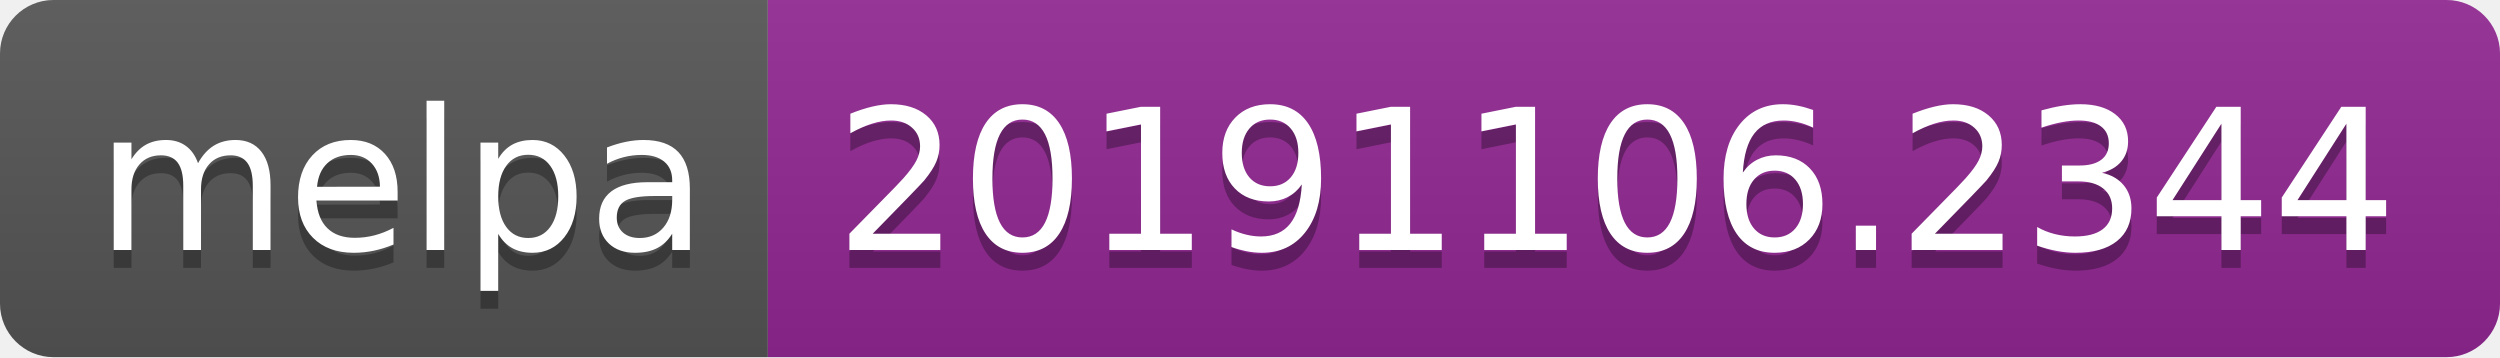
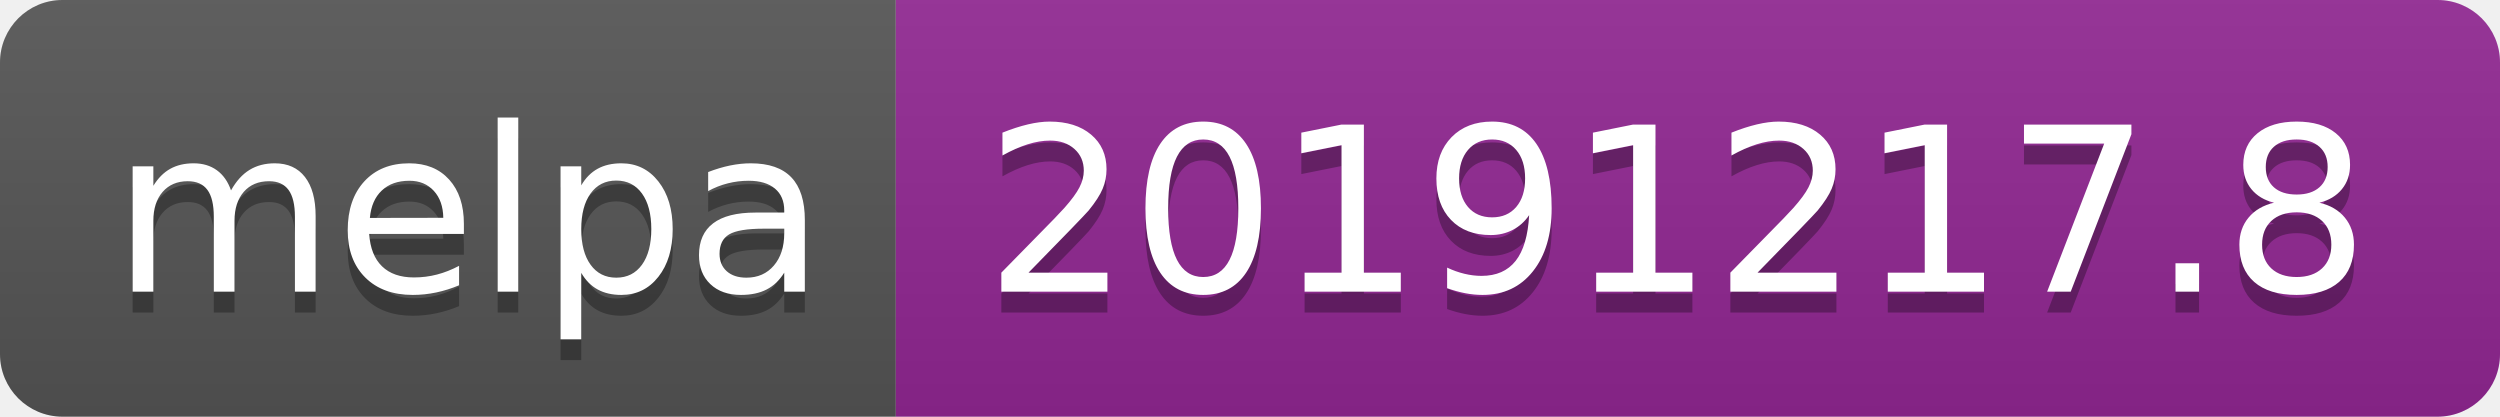
- <svg xmlns="http://www.w3.org/2000/svg" width="140" height="20">
+ <svg xmlns="http://www.w3.org/2000/svg" width="120" height="20">
  <linearGradient id="b" x2="0" y2="100%">
    <stop offset="0" stop-color="#bbb" stop-opacity=".1" />
    <stop offset="1" stop-opacity=".1" />
  </linearGradient>
  <clipPath id="a">
-     <rect width="140" height="20" rx="3" fill="#fff" />
+     <rect width="120" height="20" rx="3" fill="#fff" />
  </clipPath>
  <g clip-path="url(#a)">
    <path fill="#555" d="M0 0h43v20H0z" />
-     <path fill="#922793" d="M43 0h97v20H43z" />
-     <path fill="url(#b)" d="M0 0h140v20H0z" />
+     <path fill="#922793" d="M43 0h77v20H43z" />
+     <path fill="url(#b)" d="M0 0h120v20H0z" />
  </g>
  <g fill="#fff" text-anchor="middle" font-family="DejaVu Sans,Verdana,Geneva,sans-serif" font-size="110">
    <text x="225" y="150" fill="#010101" fill-opacity=".3" transform="scale(.1)" textLength="330">melpa</text>
    <text x="225" y="140" transform="scale(.1)" textLength="330">melpa</text>
-     <text x="905" y="150" fill="#010101" fill-opacity=".3" transform="scale(.1)" textLength="870">20191106.2344</text>
-     <text x="905" y="140" transform="scale(.1)" textLength="870">20191106.2344</text>
+     <text x="805" y="150" fill="#010101" fill-opacity=".3" transform="scale(.1)" textLength="670">20191217.8</text>
+     <text x="805" y="140" transform="scale(.1)" textLength="670">20191217.8</text>
  </g>
</svg>
